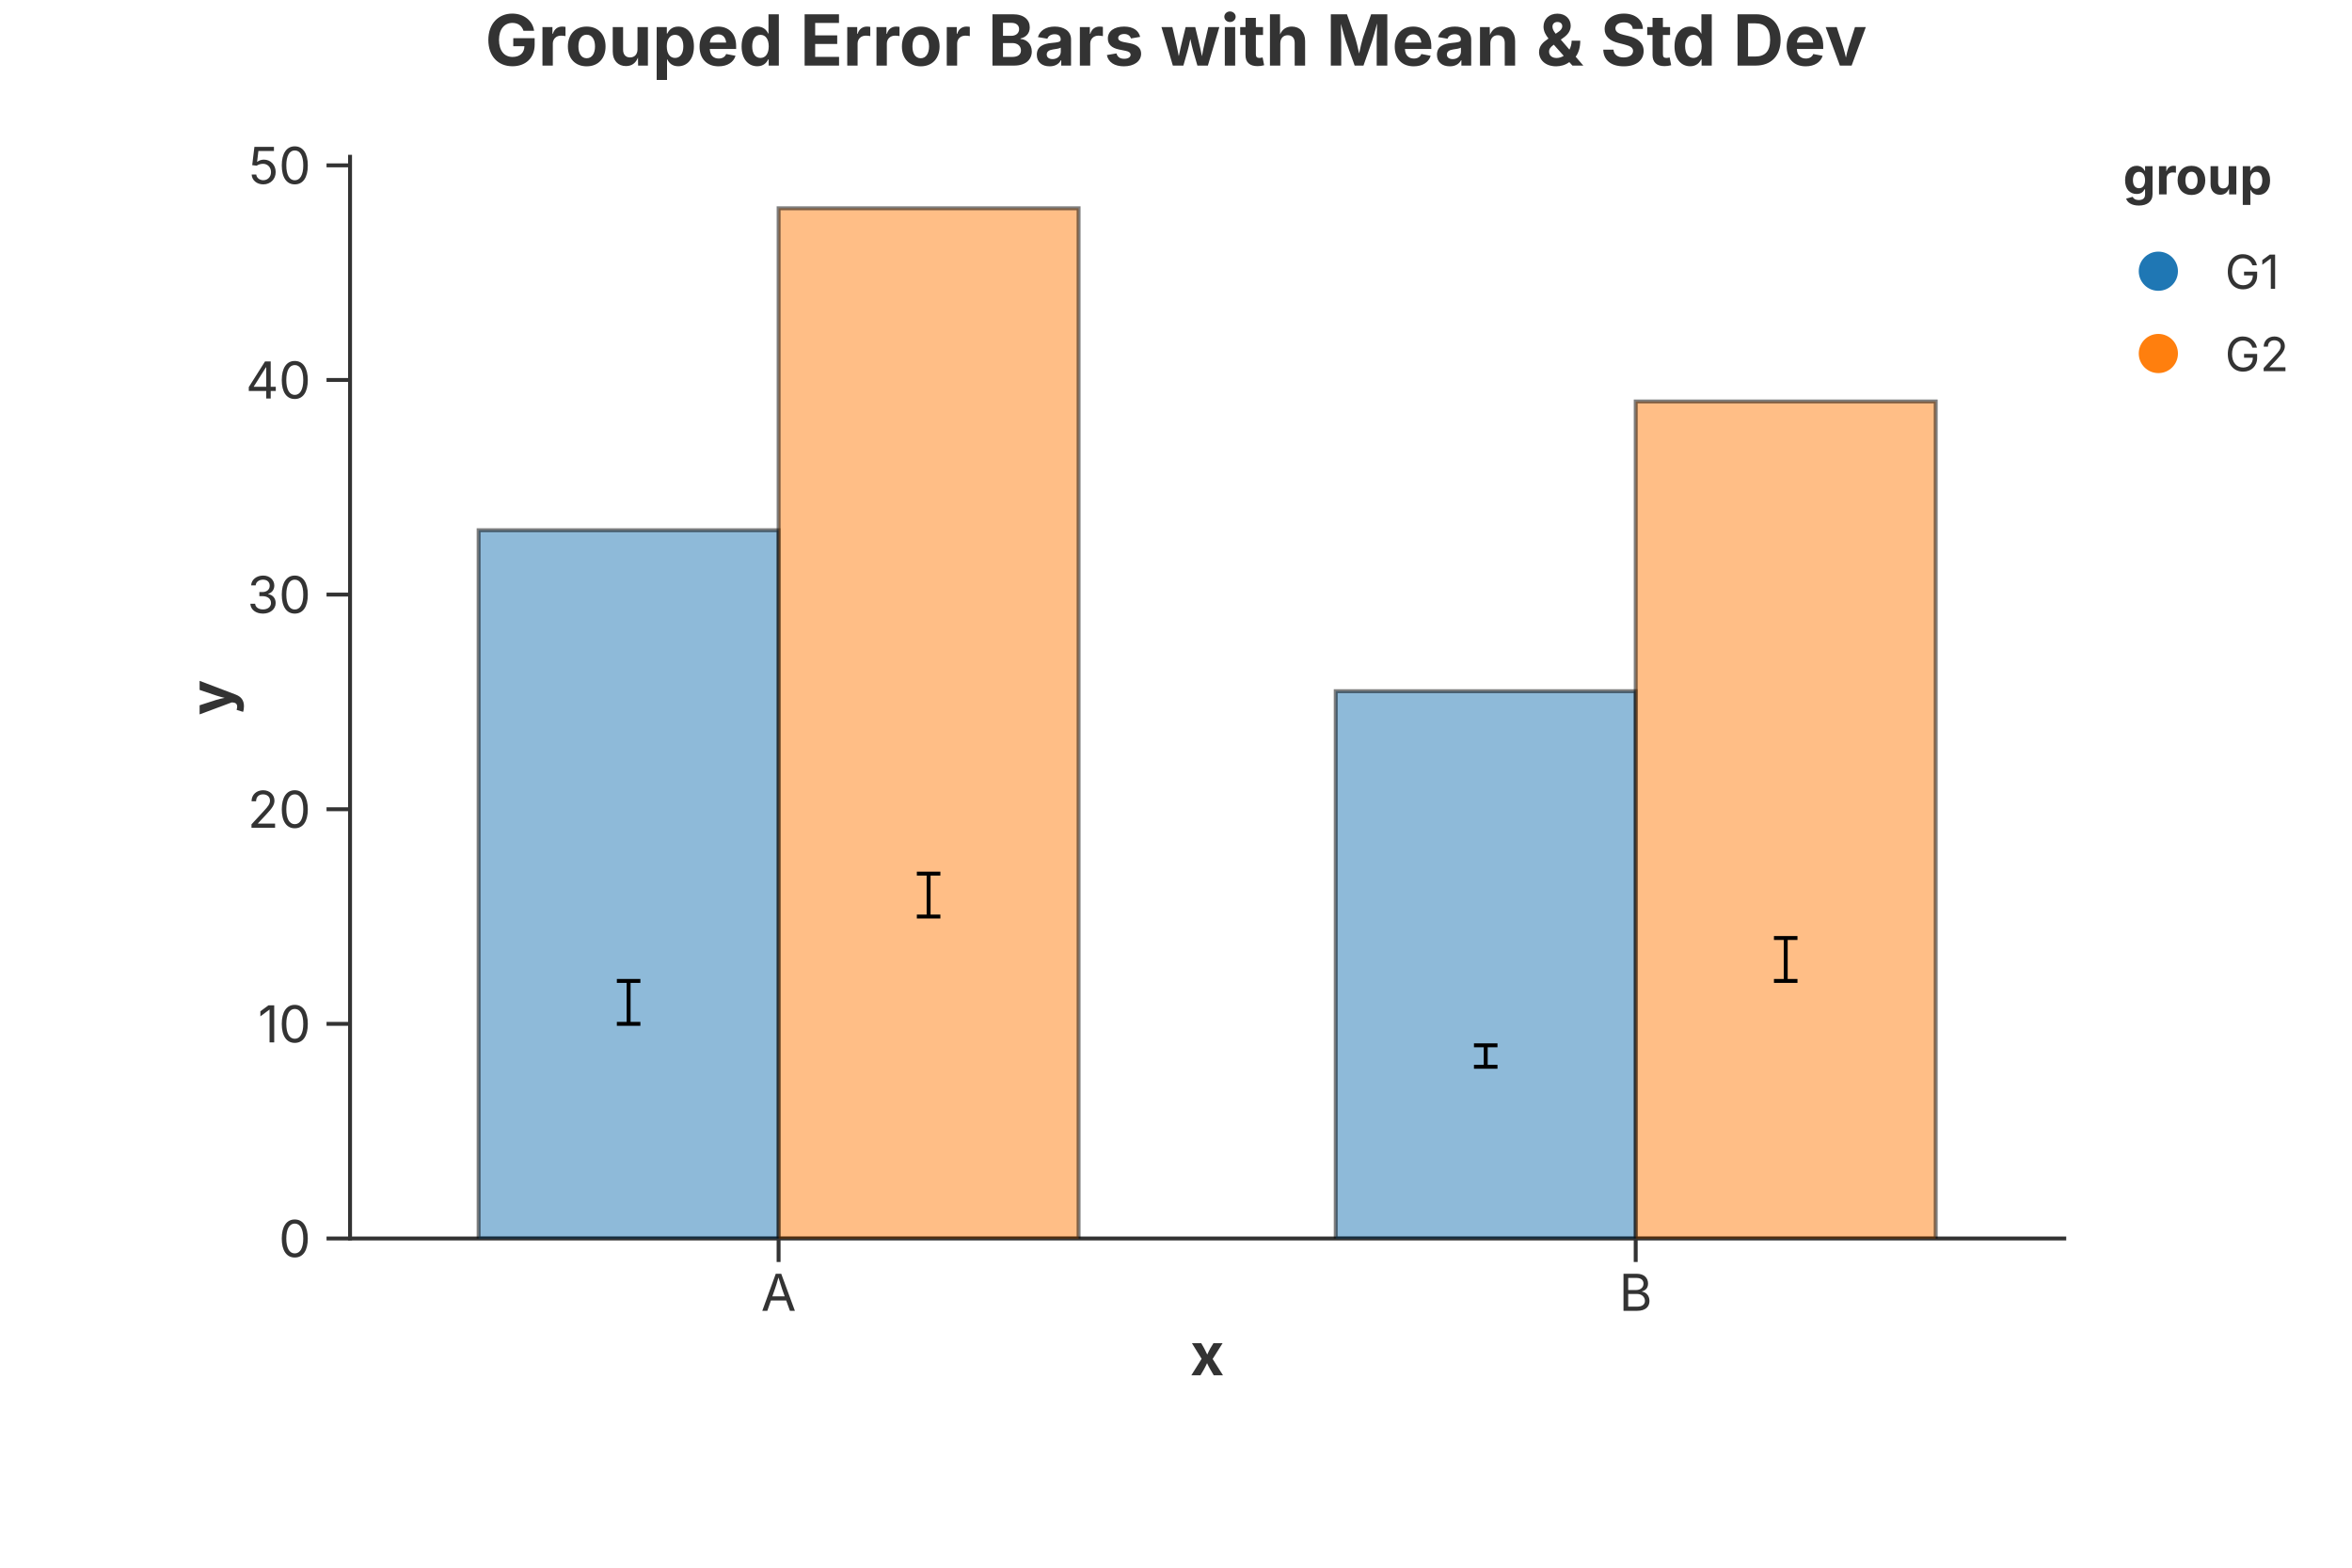
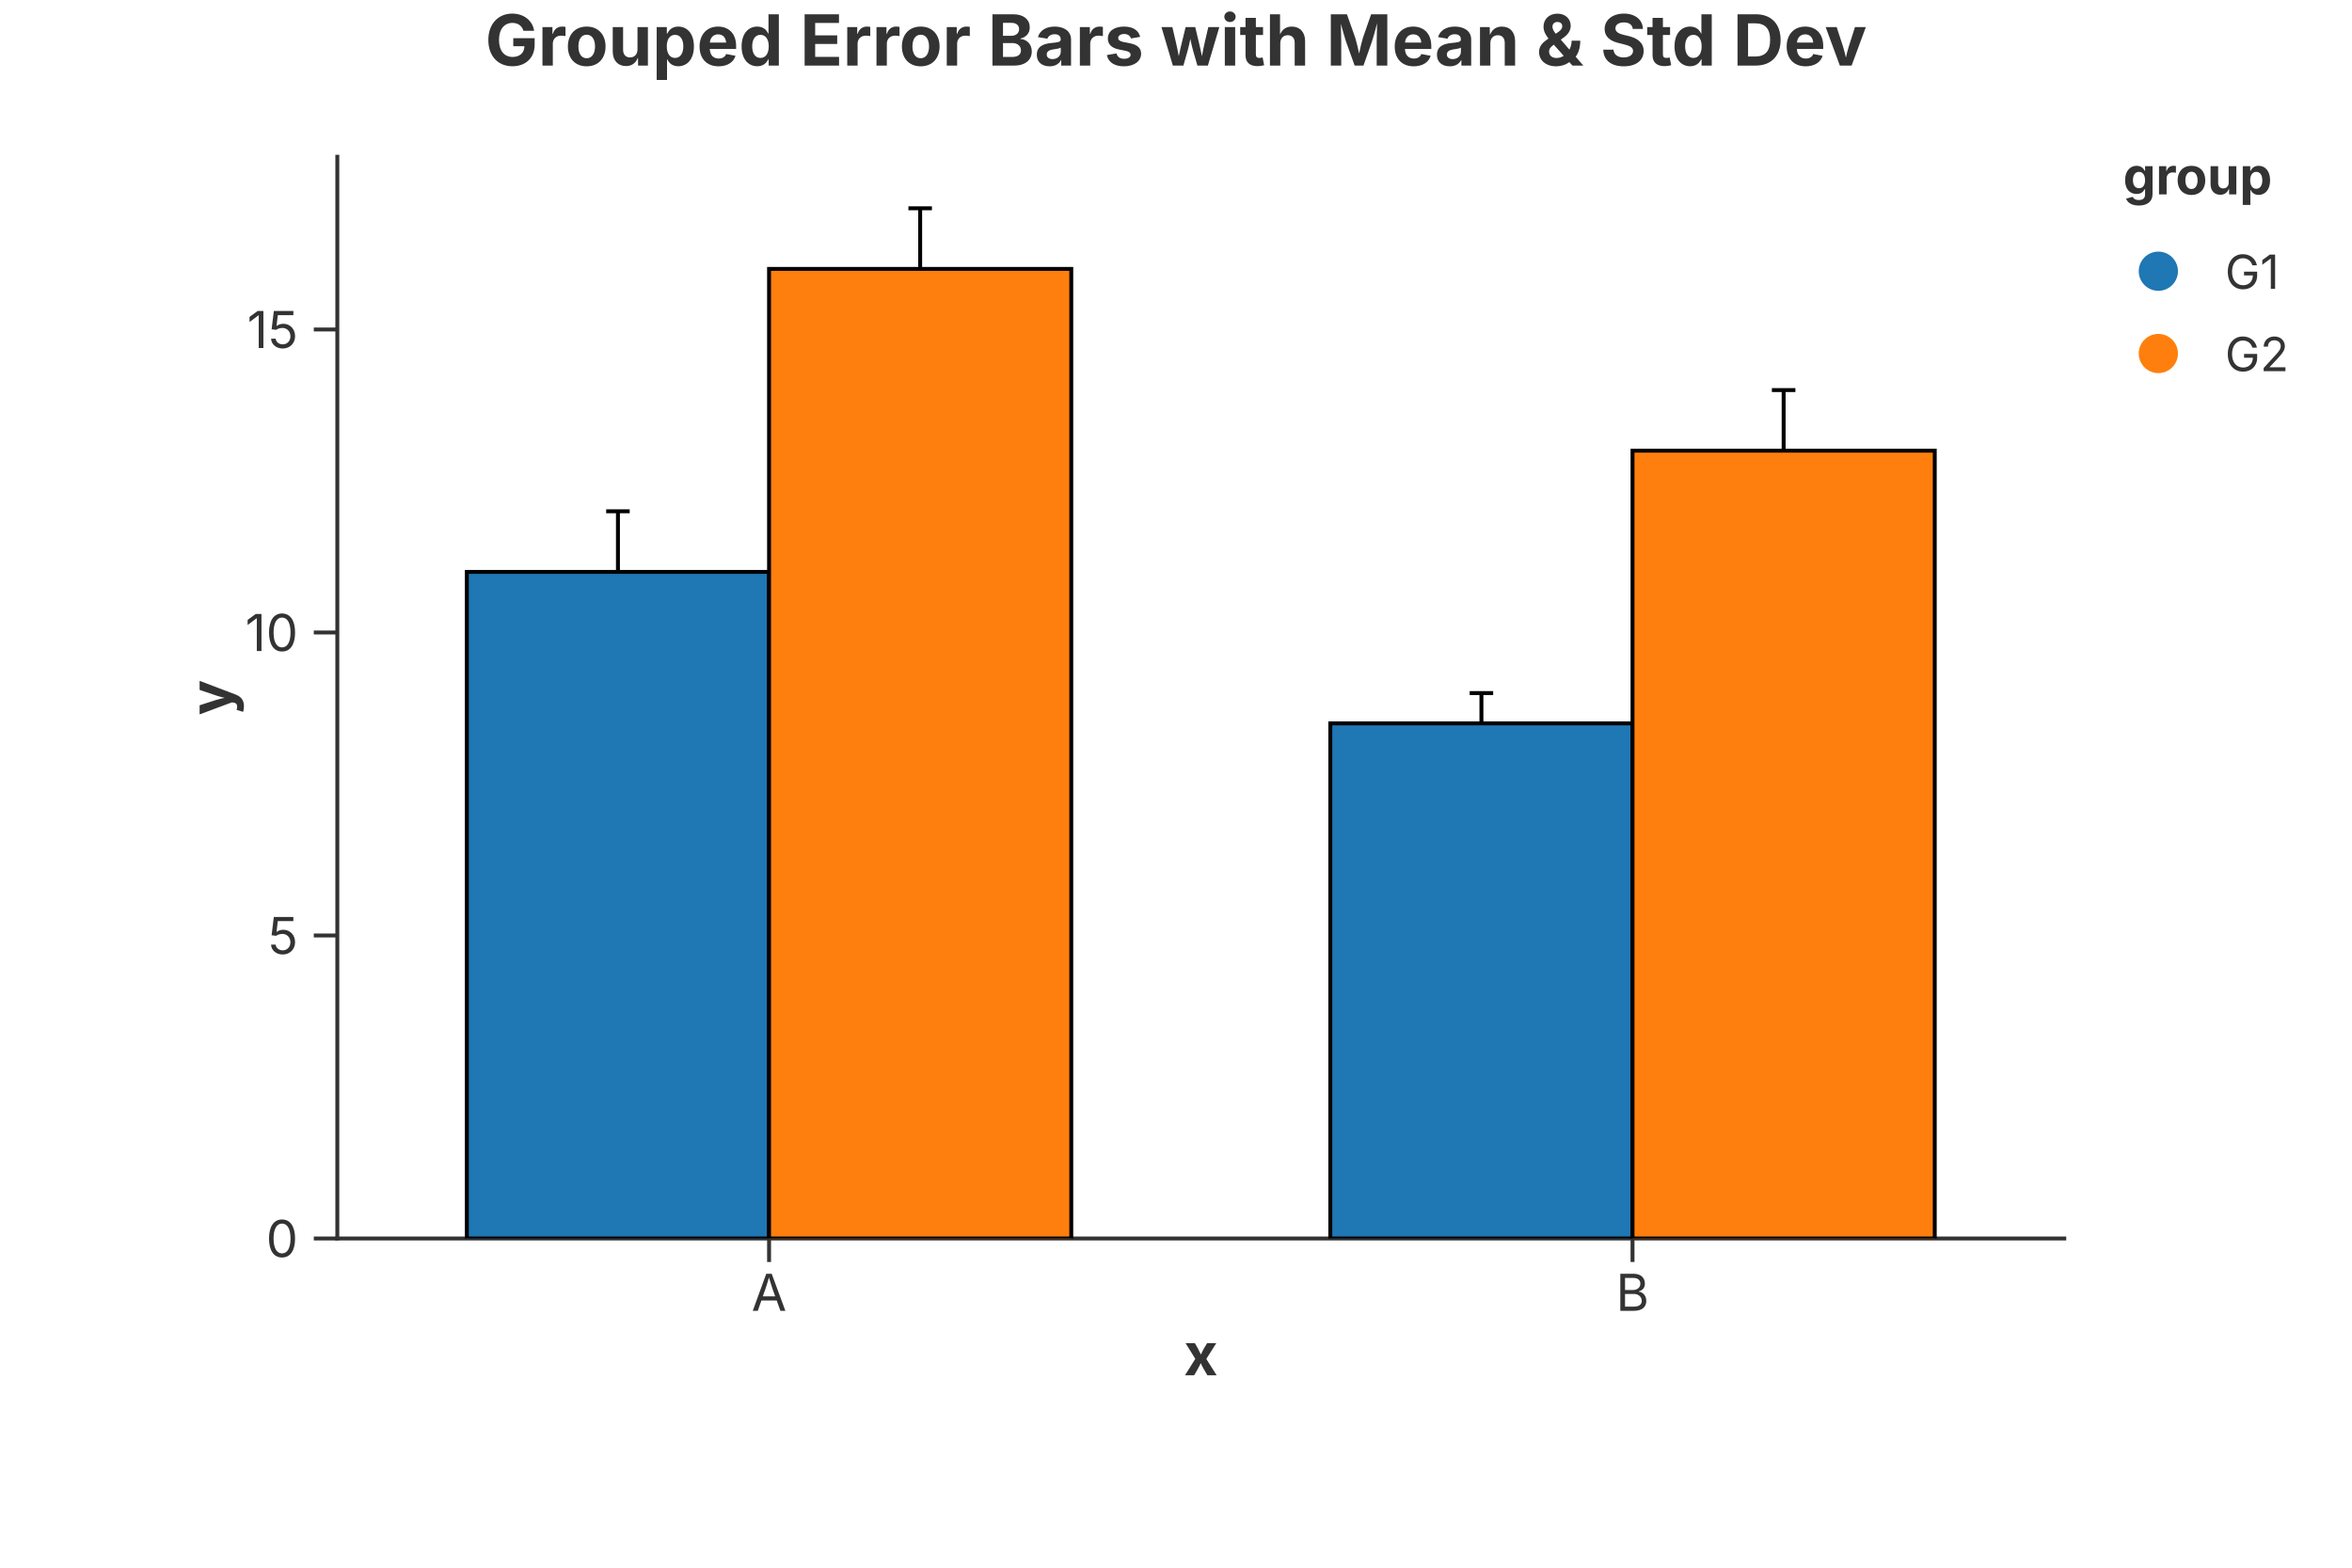
<svg xmlns="http://www.w3.org/2000/svg" width="600" height="400" viewBox="0 0 600 400">
  <rect width="100%" height="100%" fill="rgba(255,255,255,1.000)" />
  <text x="300.00" y="10.00" text-anchor="middle" dominant-baseline="middle" font-family="Inter, -apple-system, BlinkMacSystemFont, 'Segoe UI', Roboto, Helvetica, Arial, 'PingFang SC', 'Microsoft YaHei', Ubuntu, Cantarell, 'Noto Sans', sans-serif" font-size="18" fill="rgba(51,51,51,1.000)" font-weight="bold">Grouped Error Bars with Mean &amp; Std Dev</text>
-   <line x1="89.30" y1="316.00" x2="526.60" y2="316.00" stroke="rgba(51,51,51,1.000)" stroke-width="1" stroke-linecap="square" />
-   <line x1="198.62" y1="316.00" x2="198.62" y2="322.00" stroke="rgba(51,51,51,1.000)" stroke-width="1.0" />
-   <text x="198.62" y="325.00" font-size="13" font-family="Inter, -apple-system, BlinkMacSystemFont, 'Segoe UI', Roboto, Helvetica, Arial, 'PingFang SC', 'Microsoft YaHei', Ubuntu, Cantarell, 'Noto Sans', sans-serif" fill="rgba(51,51,51,1.000)" text-anchor="middle" dominant-baseline="hanging">A</text>
-   <line x1="417.27" y1="316.00" x2="417.27" y2="322.00" stroke="rgba(51,51,51,1.000)" stroke-width="1.0" />
-   <text x="417.27" y="325.00" font-size="13" font-family="Inter, -apple-system, BlinkMacSystemFont, 'Segoe UI', Roboto, Helvetica, Arial, 'PingFang SC', 'Microsoft YaHei', Ubuntu, Cantarell, 'Noto Sans', sans-serif" fill="rgba(51,51,51,1.000)" text-anchor="middle" dominant-baseline="hanging">B</text>
-   <text x="307.95" y="340.00" text-anchor="middle" font-size="15" font-family="Inter, -apple-system, BlinkMacSystemFont, 'Segoe UI', Roboto, Helvetica, Arial, 'PingFang SC', 'Microsoft YaHei', Ubuntu, Cantarell, 'Noto Sans', sans-serif" fill="rgba(51,51,51,1.000)" font-weight="bold" dominant-baseline="hanging">x</text>
-   <line x1="89.30" y1="40.00" x2="89.30" y2="316.00" stroke="rgba(51,51,51,1.000)" stroke-width="1" stroke-linecap="square" />
-   <line x1="89.30" y1="316.00" x2="83.30" y2="316.00" stroke="rgba(51,51,51,1.000)" stroke-width="1.0" />
-   <text x="79.30" y="316.00" font-size="13" font-family="Inter, -apple-system, BlinkMacSystemFont, 'Segoe UI', Roboto, Helvetica, Arial, 'PingFang SC', 'Microsoft YaHei', Ubuntu, Cantarell, 'Noto Sans', sans-serif" fill="rgba(51,51,51,1.000)" text-anchor="end" dominant-baseline="central">0</text>
-   <line x1="89.30" y1="261.24" x2="83.30" y2="261.24" stroke="rgba(51,51,51,1.000)" stroke-width="1.0" />
-   <text x="79.30" y="261.24" font-size="13" font-family="Inter, -apple-system, BlinkMacSystemFont, 'Segoe UI', Roboto, Helvetica, Arial, 'PingFang SC', 'Microsoft YaHei', Ubuntu, Cantarell, 'Noto Sans', sans-serif" fill="rgba(51,51,51,1.000)" text-anchor="end" dominant-baseline="central">10</text>
-   <line x1="89.30" y1="206.48" x2="83.30" y2="206.48" stroke="rgba(51,51,51,1.000)" stroke-width="1.0" />
-   <text x="79.30" y="206.48" font-size="13" font-family="Inter, -apple-system, BlinkMacSystemFont, 'Segoe UI', Roboto, Helvetica, Arial, 'PingFang SC', 'Microsoft YaHei', Ubuntu, Cantarell, 'Noto Sans', sans-serif" fill="rgba(51,51,51,1.000)" text-anchor="end" dominant-baseline="central">20</text>
-   <line x1="89.30" y1="151.71" x2="83.30" y2="151.71" stroke="rgba(51,51,51,1.000)" stroke-width="1.0" />
-   <text x="79.30" y="151.71" font-size="13" font-family="Inter, -apple-system, BlinkMacSystemFont, 'Segoe UI', Roboto, Helvetica, Arial, 'PingFang SC', 'Microsoft YaHei', Ubuntu, Cantarell, 'Noto Sans', sans-serif" fill="rgba(51,51,51,1.000)" text-anchor="end" dominant-baseline="central">30</text>
-   <line x1="89.30" y1="96.95" x2="83.30" y2="96.95" stroke="rgba(51,51,51,1.000)" stroke-width="1.0" />
-   <text x="79.30" y="96.95" font-size="13" font-family="Inter, -apple-system, BlinkMacSystemFont, 'Segoe UI', Roboto, Helvetica, Arial, 'PingFang SC', 'Microsoft YaHei', Ubuntu, Cantarell, 'Noto Sans', sans-serif" fill="rgba(51,51,51,1.000)" text-anchor="end" dominant-baseline="central">40</text>
-   <line x1="89.30" y1="42.19" x2="83.30" y2="42.19" stroke="rgba(51,51,51,1.000)" stroke-width="1.0" />
-   <text x="79.30" y="42.19" font-size="13" font-family="Inter, -apple-system, BlinkMacSystemFont, 'Segoe UI', Roboto, Helvetica, Arial, 'PingFang SC', 'Microsoft YaHei', Ubuntu, Cantarell, 'Noto Sans', sans-serif" fill="rgba(51,51,51,1.000)" text-anchor="end" dominant-baseline="central">50</text>
+   <line x1="86.05" y1="316.00" x2="526.60" y2="316.00" stroke="rgba(51,51,51,1.000)" stroke-width="1" stroke-linecap="square" />
+   <line x1="196.19" y1="316.00" x2="196.19" y2="322.00" stroke="rgba(51,51,51,1.000)" stroke-width="1.0" />
+   <text x="196.19" y="325.00" font-size="13" font-family="Inter, -apple-system, BlinkMacSystemFont, 'Segoe UI', Roboto, Helvetica, Arial, 'PingFang SC', 'Microsoft YaHei', Ubuntu, Cantarell, 'Noto Sans', sans-serif" fill="rgba(51,51,51,1.000)" text-anchor="middle" dominant-baseline="hanging">A</text>
+   <line x1="416.46" y1="316.00" x2="416.46" y2="322.00" stroke="rgba(51,51,51,1.000)" stroke-width="1.0" />
+   <text x="416.46" y="325.00" font-size="13" font-family="Inter, -apple-system, BlinkMacSystemFont, 'Segoe UI', Roboto, Helvetica, Arial, 'PingFang SC', 'Microsoft YaHei', Ubuntu, Cantarell, 'Noto Sans', sans-serif" fill="rgba(51,51,51,1.000)" text-anchor="middle" dominant-baseline="hanging">B</text>
+   <text x="306.33" y="340.00" text-anchor="middle" font-size="15" font-family="Inter, -apple-system, BlinkMacSystemFont, 'Segoe UI', Roboto, Helvetica, Arial, 'PingFang SC', 'Microsoft YaHei', Ubuntu, Cantarell, 'Noto Sans', sans-serif" fill="rgba(51,51,51,1.000)" font-weight="bold" dominant-baseline="hanging">x</text>
+   <line x1="86.05" y1="40.00" x2="86.05" y2="316.00" stroke="rgba(51,51,51,1.000)" stroke-width="1" stroke-linecap="square" />
+   <line x1="86.05" y1="316.00" x2="80.05" y2="316.00" stroke="rgba(51,51,51,1.000)" stroke-width="1.0" />
+   <text x="76.05" y="316.00" font-size="13" font-family="Inter, -apple-system, BlinkMacSystemFont, 'Segoe UI', Roboto, Helvetica, Arial, 'PingFang SC', 'Microsoft YaHei', Ubuntu, Cantarell, 'Noto Sans', sans-serif" fill="rgba(51,51,51,1.000)" text-anchor="end" dominant-baseline="central">0</text>
+   <line x1="86.05" y1="238.69" x2="80.05" y2="238.69" stroke="rgba(51,51,51,1.000)" stroke-width="1.0" />
+   <text x="76.05" y="238.69" font-size="13" font-family="Inter, -apple-system, BlinkMacSystemFont, 'Segoe UI', Roboto, Helvetica, Arial, 'PingFang SC', 'Microsoft YaHei', Ubuntu, Cantarell, 'Noto Sans', sans-serif" fill="rgba(51,51,51,1.000)" text-anchor="end" dominant-baseline="central">5</text>
+   <line x1="86.05" y1="161.38" x2="80.05" y2="161.38" stroke="rgba(51,51,51,1.000)" stroke-width="1.0" />
+   <text x="76.05" y="161.38" font-size="13" font-family="Inter, -apple-system, BlinkMacSystemFont, 'Segoe UI', Roboto, Helvetica, Arial, 'PingFang SC', 'Microsoft YaHei', Ubuntu, Cantarell, 'Noto Sans', sans-serif" fill="rgba(51,51,51,1.000)" text-anchor="end" dominant-baseline="central">10</text>
+   <line x1="86.05" y1="84.07" x2="80.05" y2="84.07" stroke="rgba(51,51,51,1.000)" stroke-width="1.0" />
+   <text x="76.05" y="84.07" font-size="13" font-family="Inter, -apple-system, BlinkMacSystemFont, 'Segoe UI', Roboto, Helvetica, Arial, 'PingFang SC', 'Microsoft YaHei', Ubuntu, Cantarell, 'Noto Sans', sans-serif" fill="rgba(51,51,51,1.000)" text-anchor="end" dominant-baseline="central">15</text>
  <text x="53.50" y="178.00" text-anchor="middle" font-size="15" font-family="Inter, -apple-system, BlinkMacSystemFont, 'Segoe UI', Roboto, Helvetica, Arial, 'PingFang SC', 'Microsoft YaHei', Ubuntu, Cantarell, 'Noto Sans', sans-serif" fill="rgba(51,51,51,1.000)" font-weight="bold" transform="rotate(-90, 53.50, 178.00)" dominant-baseline="middle">y</text>
  <defs>
    <clipPath id="plot-clip-area">
-       <rect x="89.300" y="40.000" width="437.300" height="276.000" />
+       <rect x="86.050" y="40.000" width="440.550" height="276.000" />
    </clipPath>
  </defs>
-   <polygon points="122.098,316.000 122.098,135.286 198.625,135.286 198.625,316.000" fill="rgba(31,119,180,1.000)" stroke="rgba(0,0,0,1.000)" stroke-width="1.000" fill-opacity="0.500" stroke-opacity="0.500" clip-path="url(#plot-clip-area)" />
-   <polygon points="340.747,316.000 340.747,176.357 417.275,176.357 417.275,316.000" fill="rgba(31,119,180,1.000)" stroke="rgba(0,0,0,1.000)" stroke-width="1.000" fill-opacity="0.500" stroke-opacity="0.500" clip-path="url(#plot-clip-area)" />
-   <polygon points="198.625,316.000 198.625,53.143 275.152,53.143 275.152,316.000" fill="rgba(255,127,14,1.000)" stroke="rgba(0,0,0,1.000)" stroke-width="1.000" fill-opacity="0.500" stroke-opacity="0.500" clip-path="url(#plot-clip-area)" />
-   <polygon points="417.275,316.000 417.275,102.429 493.802,102.429 493.802,316.000" fill="rgba(255,127,14,1.000)" stroke="rgba(0,0,0,1.000)" stroke-width="1.000" fill-opacity="0.500" stroke-opacity="0.500" clip-path="url(#plot-clip-area)" />
-   <line x1="160.361" y1="261.238" x2="160.361" y2="250.286" stroke="rgba(0,0,0,1.000)" stroke-width="1.000" stroke-opacity="1.000" />
-   <line x1="157.361" y1="261.238" x2="163.361" y2="261.238" stroke="rgba(0,0,0,1.000)" stroke-width="1.000" stroke-opacity="1.000" />
-   <line x1="157.361" y1="250.286" x2="163.361" y2="250.286" stroke="rgba(0,0,0,1.000)" stroke-width="1.000" stroke-opacity="1.000" />
-   <line x1="379.011" y1="272.190" x2="379.011" y2="266.714" stroke="rgba(0,0,0,1.000)" stroke-width="1.000" stroke-opacity="1.000" />
-   <line x1="376.011" y1="272.190" x2="382.011" y2="272.190" stroke="rgba(0,0,0,1.000)" stroke-width="1.000" stroke-opacity="1.000" />
-   <line x1="376.011" y1="266.714" x2="382.011" y2="266.714" stroke="rgba(0,0,0,1.000)" stroke-width="1.000" stroke-opacity="1.000" />
-   <line x1="236.889" y1="233.857" x2="236.889" y2="222.905" stroke="rgba(0,0,0,1.000)" stroke-width="1.000" stroke-opacity="1.000" />
-   <line x1="233.889" y1="233.857" x2="239.889" y2="233.857" stroke="rgba(0,0,0,1.000)" stroke-width="1.000" stroke-opacity="1.000" />
-   <line x1="233.889" y1="222.905" x2="239.889" y2="222.905" stroke="rgba(0,0,0,1.000)" stroke-width="1.000" stroke-opacity="1.000" />
-   <line x1="455.539" y1="250.286" x2="455.539" y2="239.333" stroke="rgba(0,0,0,1.000)" stroke-width="1.000" stroke-opacity="1.000" />
-   <line x1="452.539" y1="250.286" x2="458.539" y2="250.286" stroke="rgba(0,0,0,1.000)" stroke-width="1.000" stroke-opacity="1.000" />
-   <line x1="452.539" y1="239.333" x2="458.539" y2="239.333" stroke="rgba(0,0,0,1.000)" stroke-width="1.000" stroke-opacity="1.000" />
+   <line x1="157.639" y1="161.378" x2="157.639" y2="130.454" stroke="rgba(0,0,0,1.000)" stroke-width="1.000" stroke-opacity="1.000" />
+   <line x1="154.639" y1="161.378" x2="160.639" y2="161.378" stroke="rgba(0,0,0,1.000)" stroke-width="1.000" stroke-opacity="1.000" />
+   <line x1="154.639" y1="130.454" x2="160.639" y2="130.454" stroke="rgba(0,0,0,1.000)" stroke-width="1.000" stroke-opacity="1.000" />
+   <line x1="377.914" y1="192.303" x2="377.914" y2="176.840" stroke="rgba(0,0,0,1.000)" stroke-width="1.000" stroke-opacity="1.000" />
+   <line x1="374.914" y1="192.303" x2="380.914" y2="192.303" stroke="rgba(0,0,0,1.000)" stroke-width="1.000" stroke-opacity="1.000" />
+   <line x1="374.914" y1="176.840" x2="380.914" y2="176.840" stroke="rgba(0,0,0,1.000)" stroke-width="1.000" stroke-opacity="1.000" />
+   <line x1="234.736" y1="84.067" x2="234.736" y2="53.143" stroke="rgba(0,0,0,1.000)" stroke-width="1.000" stroke-opacity="1.000" />
+   <line x1="231.736" y1="84.067" x2="237.736" y2="84.067" stroke="rgba(0,0,0,1.000)" stroke-width="1.000" stroke-opacity="1.000" />
+   <line x1="231.736" y1="53.143" x2="237.736" y2="53.143" stroke="rgba(0,0,0,1.000)" stroke-width="1.000" stroke-opacity="1.000" />
+   <line x1="455.011" y1="130.454" x2="455.011" y2="99.529" stroke="rgba(0,0,0,1.000)" stroke-width="1.000" stroke-opacity="1.000" />
+   <line x1="452.011" y1="130.454" x2="458.011" y2="130.454" stroke="rgba(0,0,0,1.000)" stroke-width="1.000" stroke-opacity="1.000" />
+   <line x1="452.011" y1="99.529" x2="458.011" y2="99.529" stroke="rgba(0,0,0,1.000)" stroke-width="1.000" stroke-opacity="1.000" />
+   <polygon points="119.091,316.000 119.091,145.916 196.188,145.916 196.188,316.000" fill="rgba(31,119,180,1.000)" stroke="rgba(0,0,0,1.000)" stroke-width="1.000" fill-opacity="1.000" stroke-opacity="1.000" clip-path="url(#plot-clip-area)" />
+   <polygon points="339.366,316.000 339.366,184.571 416.462,184.571 416.462,316.000" fill="rgba(31,119,180,1.000)" stroke="rgba(0,0,0,1.000)" stroke-width="1.000" fill-opacity="1.000" stroke-opacity="1.000" clip-path="url(#plot-clip-area)" />
+   <polygon points="196.188,316.000 196.188,68.605 273.284,68.605 273.284,316.000" fill="rgba(255,127,14,1.000)" stroke="rgba(0,0,0,1.000)" stroke-width="1.000" fill-opacity="1.000" stroke-opacity="1.000" clip-path="url(#plot-clip-area)" />
+   <polygon points="416.462,316.000 416.462,114.992 493.559,114.992 493.559,316.000" fill="rgba(255,127,14,1.000)" stroke="rgba(0,0,0,1.000)" stroke-width="1.000" fill-opacity="1.000" stroke-opacity="1.000" clip-path="url(#plot-clip-area)" />
  <text x="541.600" y="49.600" font-size="13.2" font-family="Inter, -apple-system, BlinkMacSystemFont, 'Segoe UI', Roboto, Helvetica, Arial, 'PingFang SC', 'Microsoft YaHei', Ubuntu, Cantarell, 'Noto Sans', sans-serif" fill="rgba(51,51,51,1.000)" fill-opacity="1.000" text-anchor="start" font-weight="bold">group</text>
  <circle cx="550.600" cy="69.200" r="5.000" fill="rgba(31,119,180,1.000)" stroke="none" stroke-width="0.000" fill-opacity="1.000" stroke-opacity="1.000" />
  <text x="567.600" y="73.700" font-size="12.0" font-family="Inter, -apple-system, BlinkMacSystemFont, 'Segoe UI', Roboto, Helvetica, Arial, 'PingFang SC', 'Microsoft YaHei', Ubuntu, Cantarell, 'Noto Sans', sans-serif" fill="rgba(51,51,51,1.000)" fill-opacity="1.000" text-anchor="start" font-weight="normal">G1</text>
  <circle cx="550.600" cy="90.200" r="5.000" fill="rgba(255,127,14,1.000)" stroke="none" stroke-width="0.000" fill-opacity="1.000" stroke-opacity="1.000" />
  <text x="567.600" y="94.700" font-size="12.0" font-family="Inter, -apple-system, BlinkMacSystemFont, 'Segoe UI', Roboto, Helvetica, Arial, 'PingFang SC', 'Microsoft YaHei', Ubuntu, Cantarell, 'Noto Sans', sans-serif" fill="rgba(51,51,51,1.000)" fill-opacity="1.000" text-anchor="start" font-weight="normal">G2</text>
</svg>
